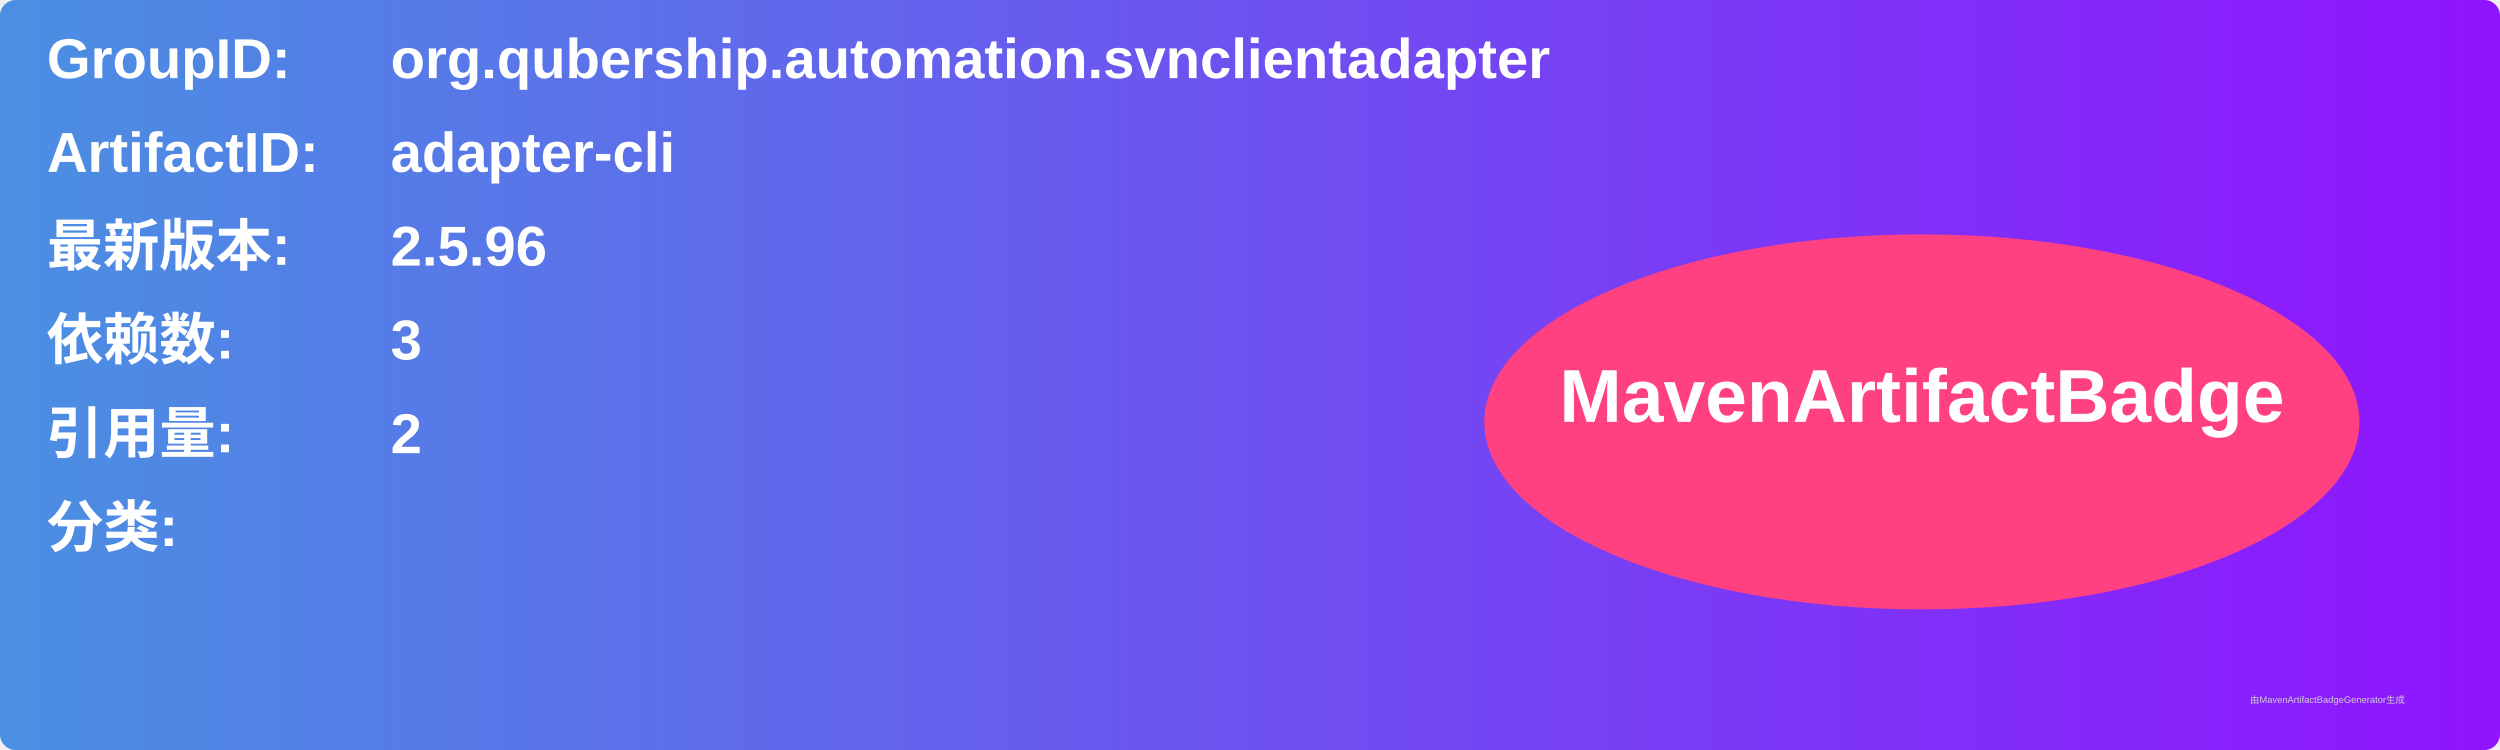
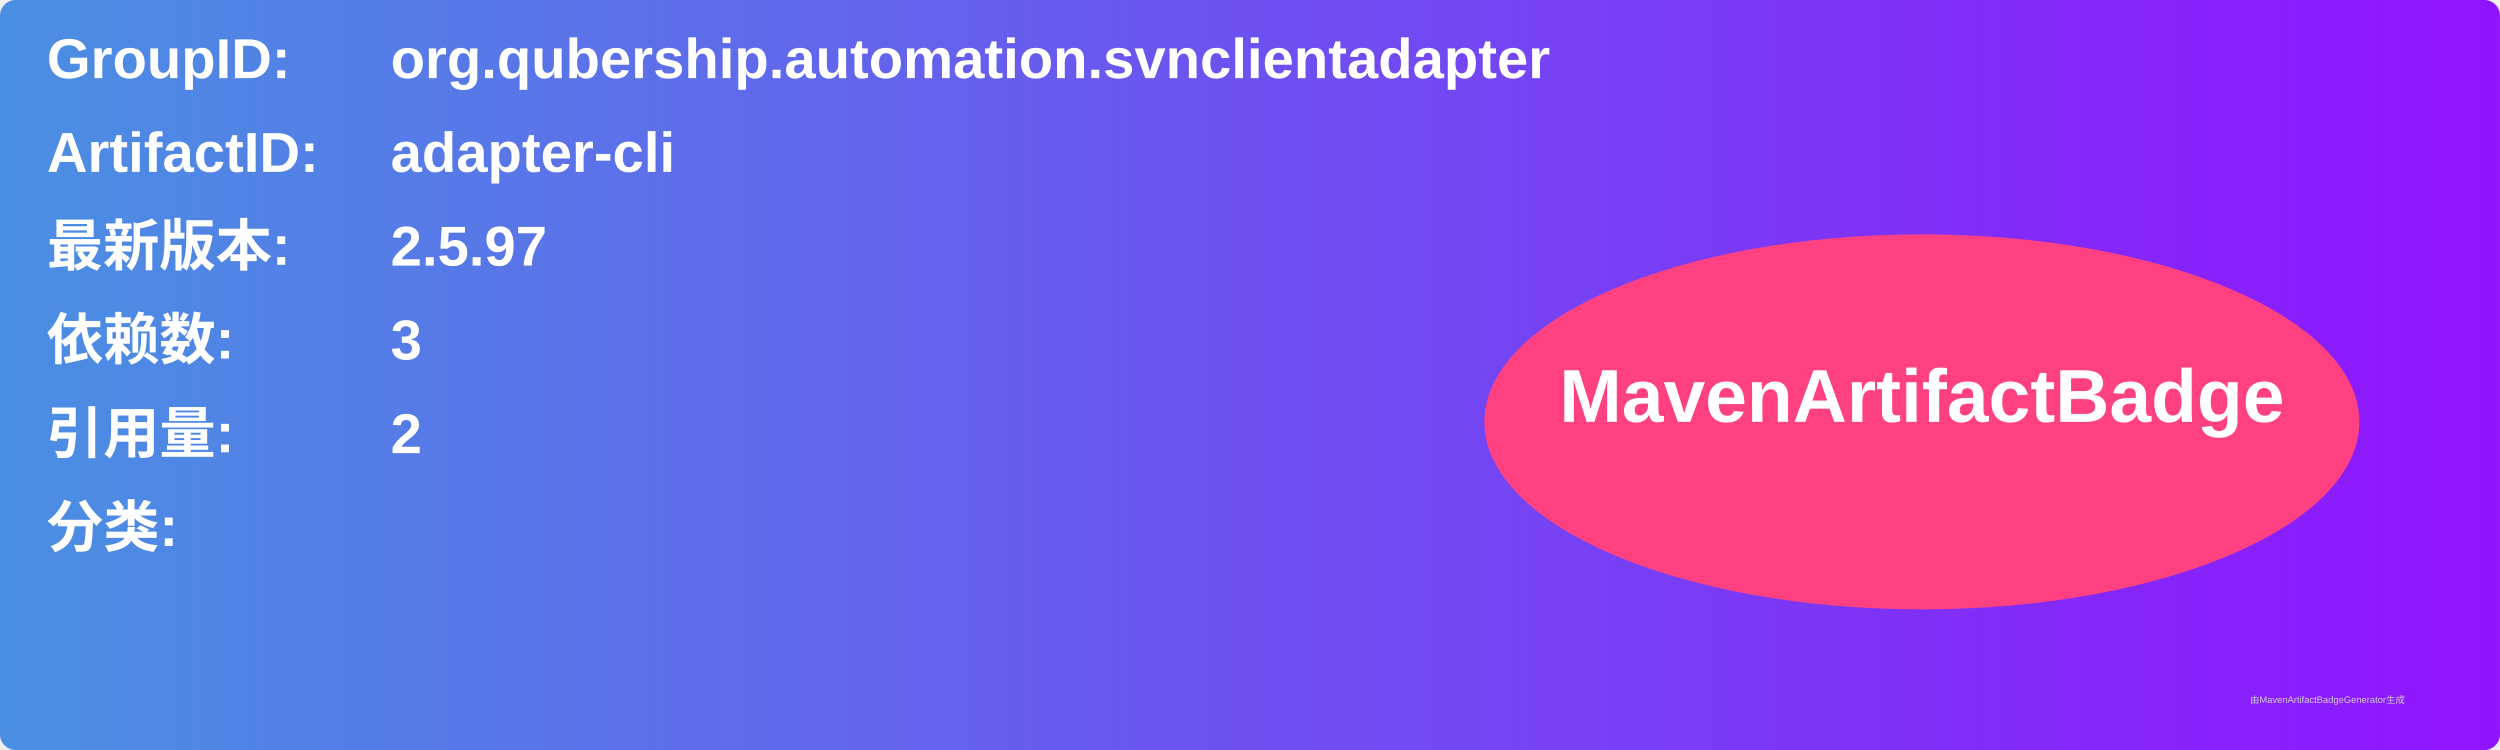
<svg xmlns="http://www.w3.org/2000/svg" width="800" height="240" viewBox="0 0 800 240">
  <linearGradient id="grad" x1="0%" y1="0%" x2="100%" y2="0%">
    <stop offset="0%" stop-color="#4a90e2" />
    <stop offset="100%" stop-color="#9013fe" />
  </linearGradient>
  <rect width="100%" height="100%" rx="5" ry="5" fill="url(#grad)" />
  <g transform="translate(15, 15)">
    <text x="0" y="10" font-family="Arial" font-size="18" fill="white" font-weight="bold" width="260">GroupID:</text>
    <text x="110" y="10" font-family="Arial" font-size="18" fill="white" font-weight="bold" width="460">org.qubership.automation.svnclientadapter</text>
    <text x="0" y="40" font-family="Arial" font-size="18" fill="white" font-weight="bold" width="260">ArtifactID:</text>
    <text x="110" y="40" font-family="Arial" font-size="18" fill="white" font-weight="bold" width="460">adapter-cli</text>
    <text x="0" y="70" font-family="Arial" font-size="18" fill="white" font-weight="bold">最新版本:</text>
    <text x="110" y="70" font-family="Arial" font-size="18" fill="white" font-weight="bold">
-       <tspan font-weight="bold">2.5.96</tspan>
+       <tspan font-weight="bold">2.5.97</tspan>
    </text>
    <text x="0" y="100" font-family="Arial" font-size="18" fill="white" font-weight="bold">依赖数: </text>
    <text x="110" y="100" font-family="Arial" font-size="18" fill="white">
      <tspan font-weight="bold">3</tspan>
    </text>
    <text x="0" y="130" font-family="Arial" font-size="18" fill="white" font-weight="bold">引用量: </text>
    <text x="110" y="130" font-family="Arial" font-size="18" fill="white">
      <tspan font-weight="bold">2</tspan>
    </text>
    <text x="0" y="160" font-family="Arial" font-size="18" fill="white" font-weight="bold">分类:</text>
    <text x="10" y="190" font-family="Arial" font-size="10" fill="white">
      <tspan font-weight="bold" />
    </text>
    <ellipse cx="600" cy="120" rx="140" ry="60" fill="#ff4081" />
    <text x="600" y="120" text-anchor="middle" font-family="Arial" font-size="24" fill="white" font-weight="bold">MavenArtifactBadge</text>
  </g>
  <text x="720" y="225" font-family="Arial" font-size="3" fill="#d0d0d0">由MavenArtifactBadgeGenerator生成</text>
</svg>
